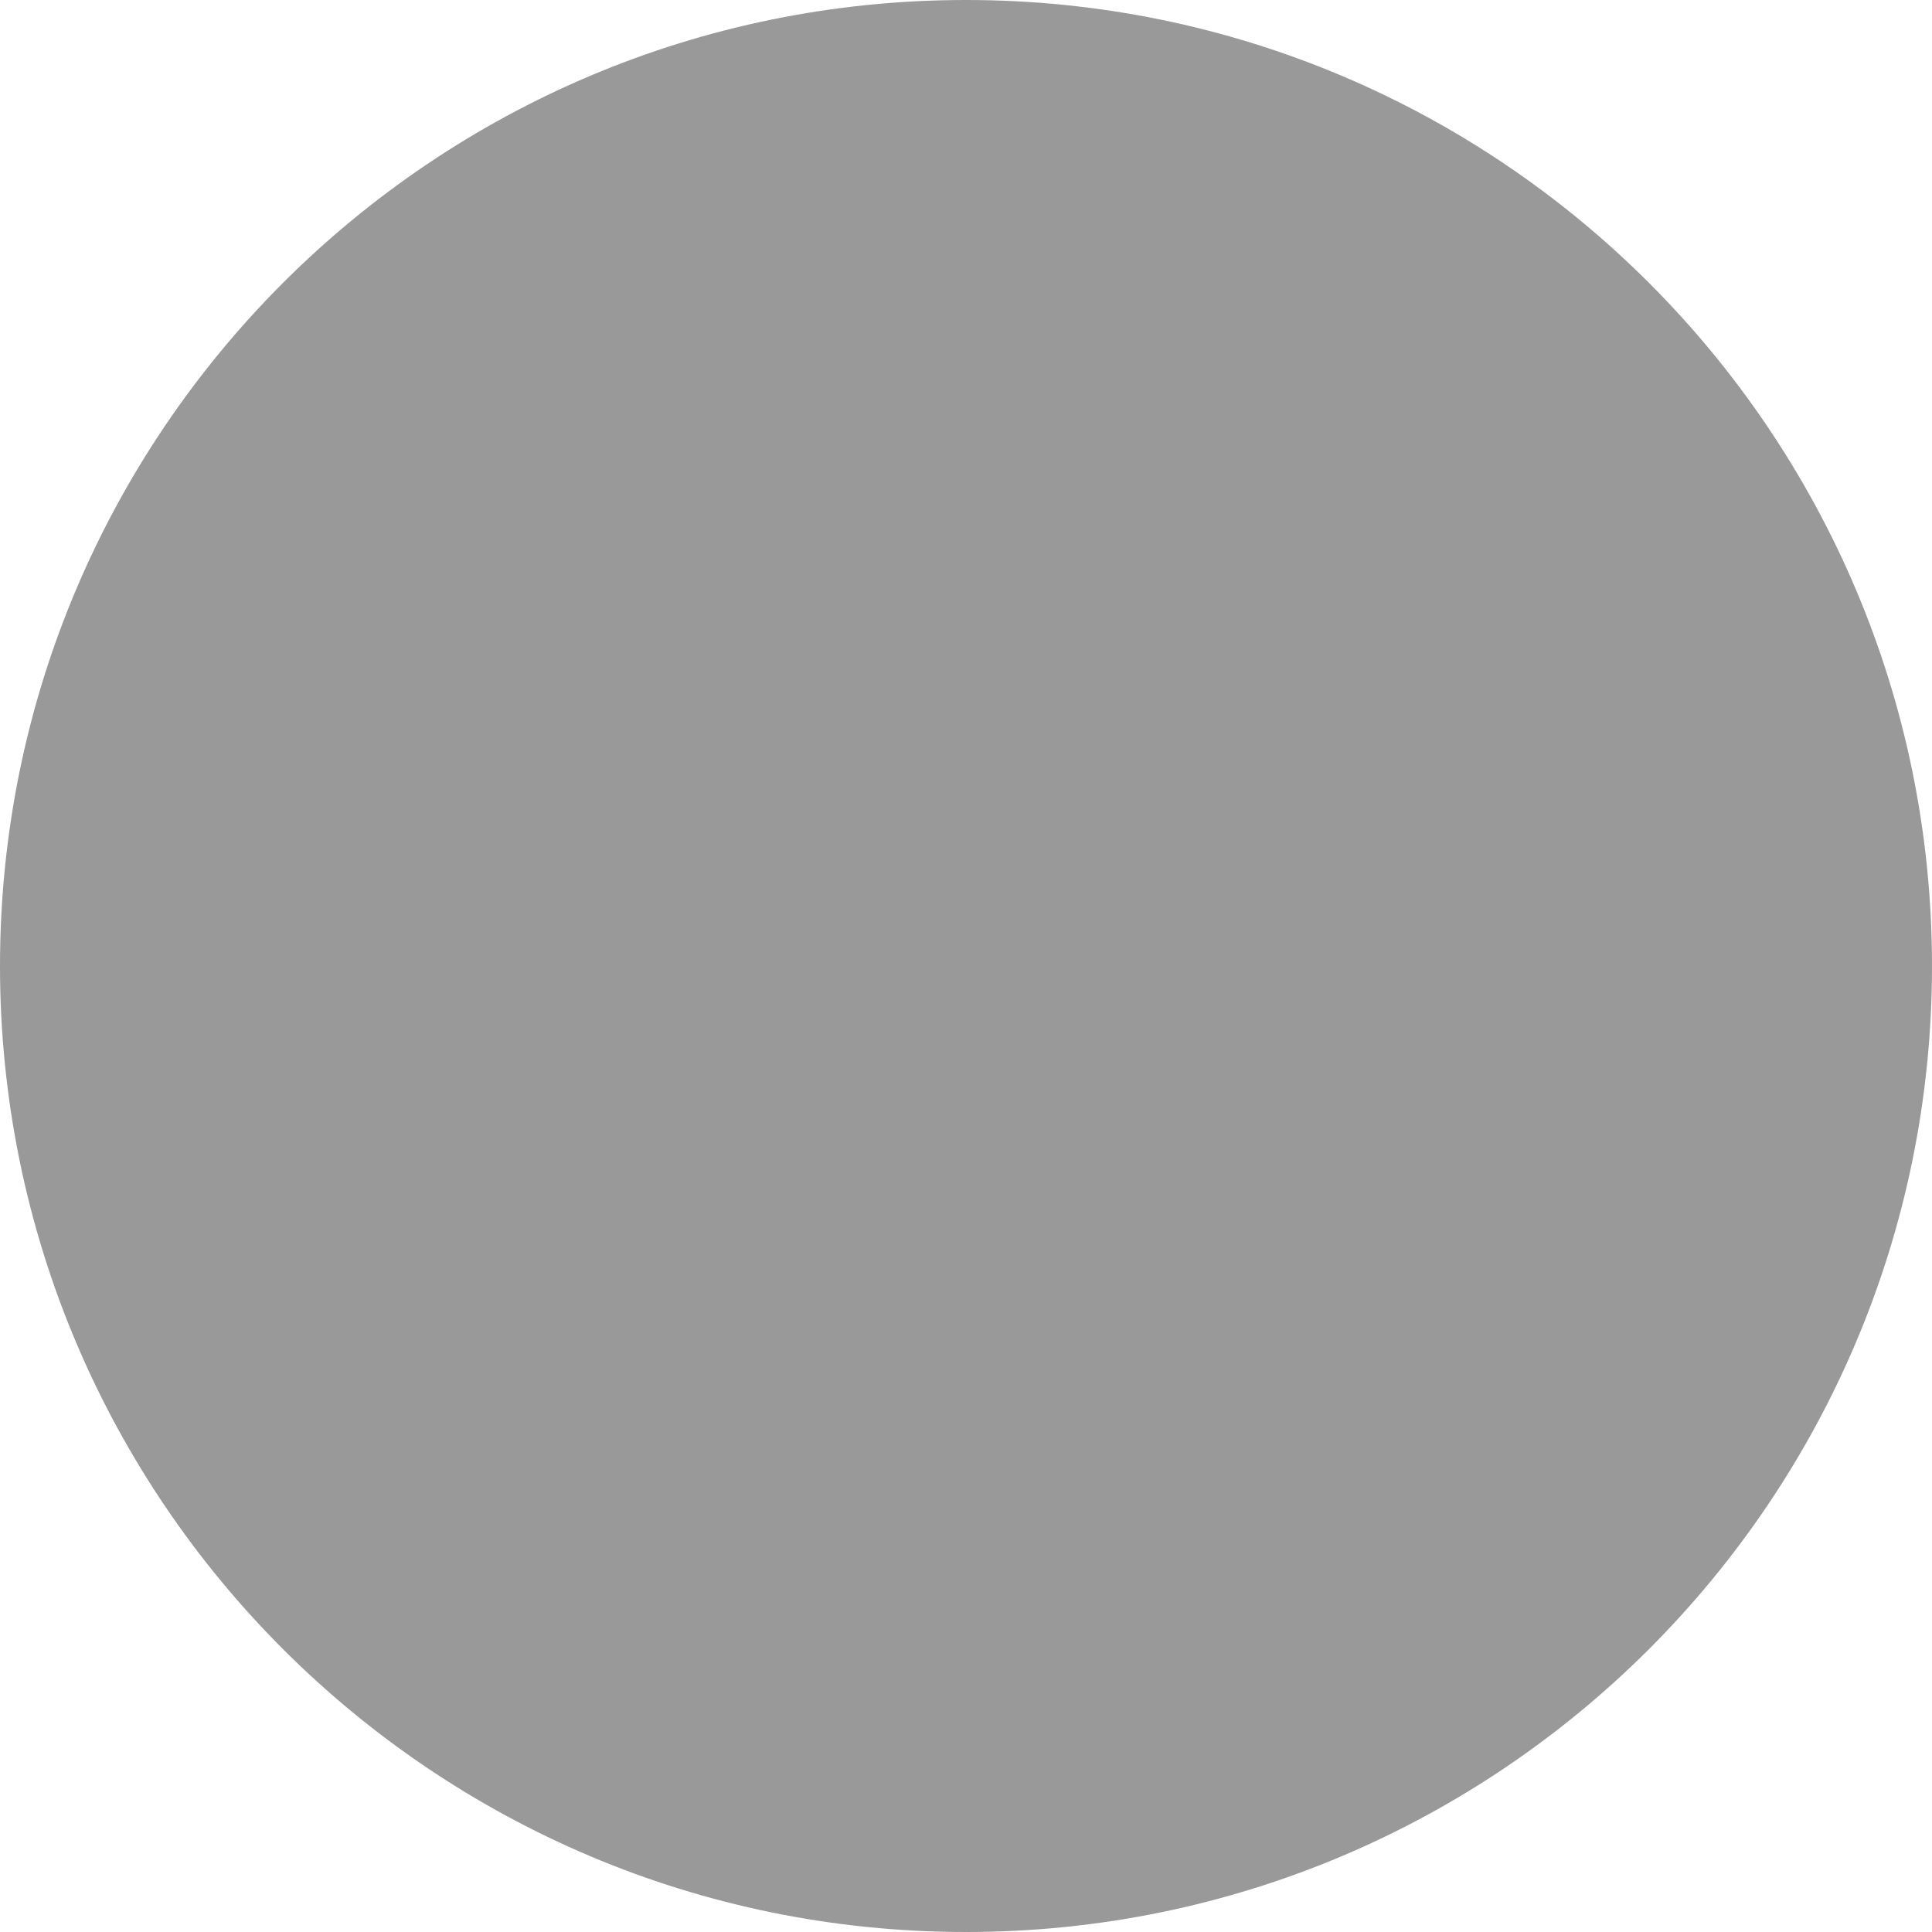
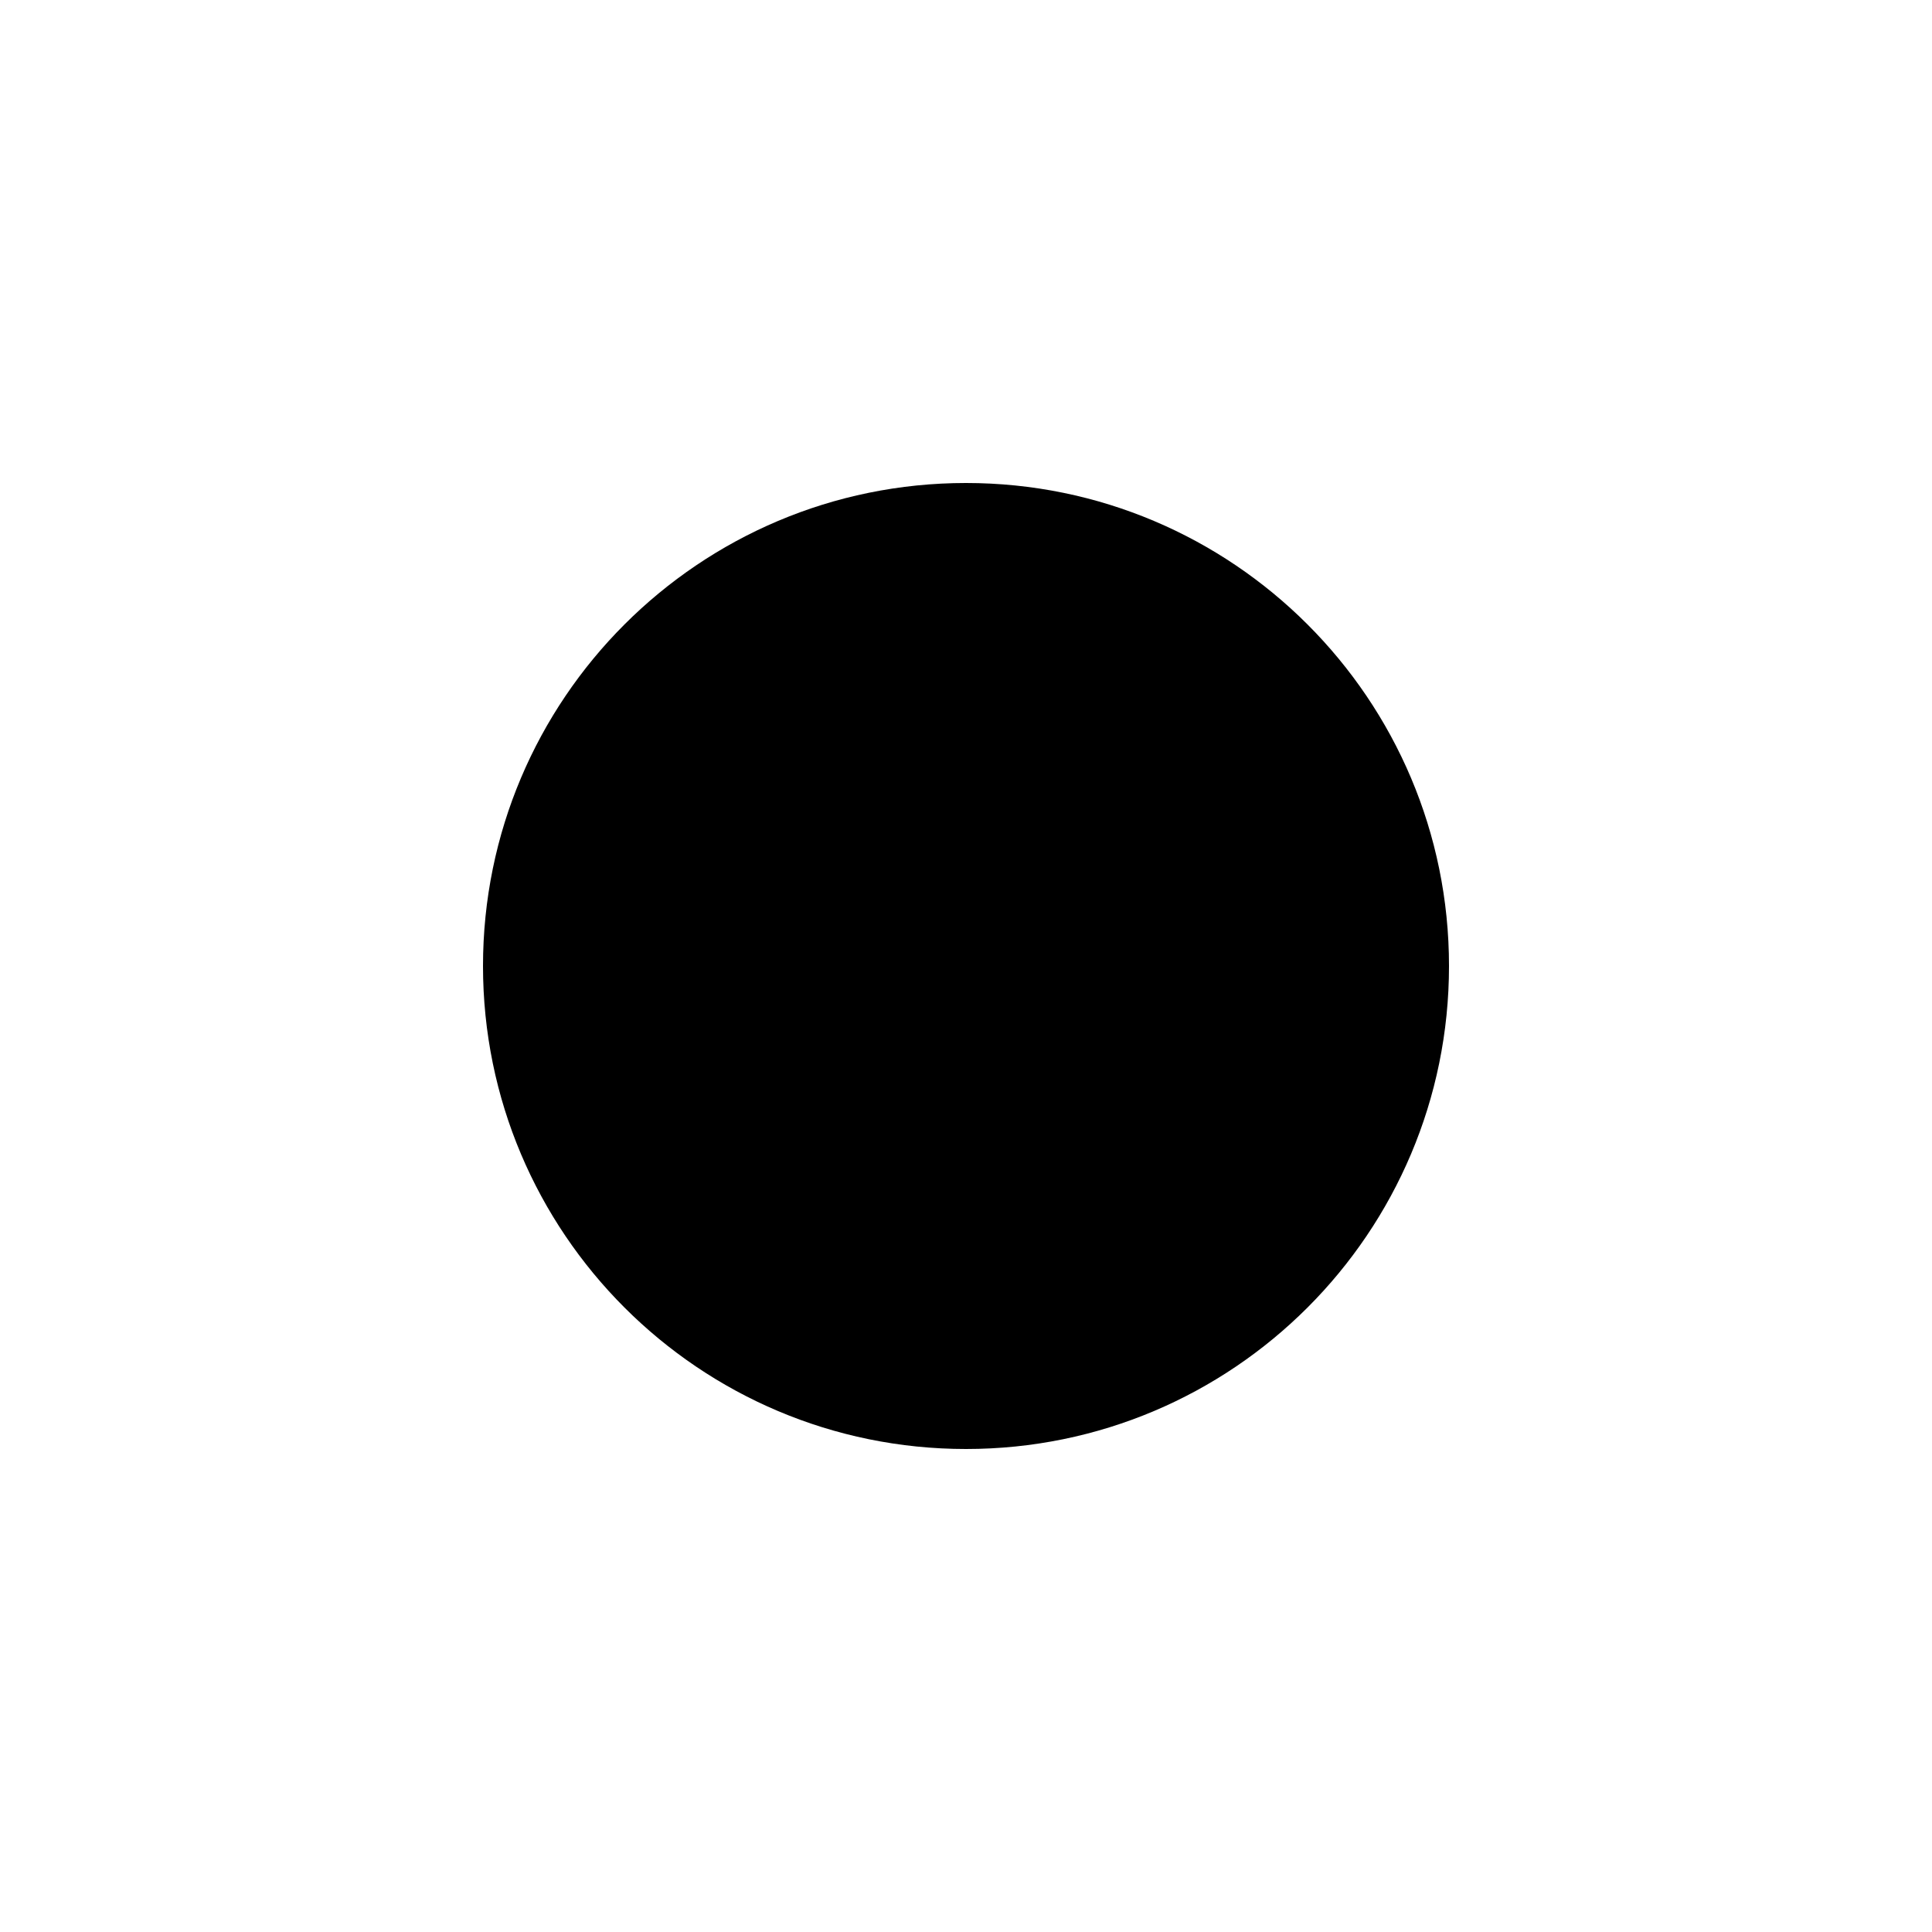
- <svg xmlns="http://www.w3.org/2000/svg" width="2" height="2" viewBox="0 0 2 2" fill="none">
-   <circle cx="1" cy="1" r="1" fill="currentColor" fill-opacity="0.4" />
+ <svg xmlns="http://www.w3.org/2000/svg" viewBox="0 0 16 16">
+   <circle cx="8" cy="8" r="4" />
</svg>
